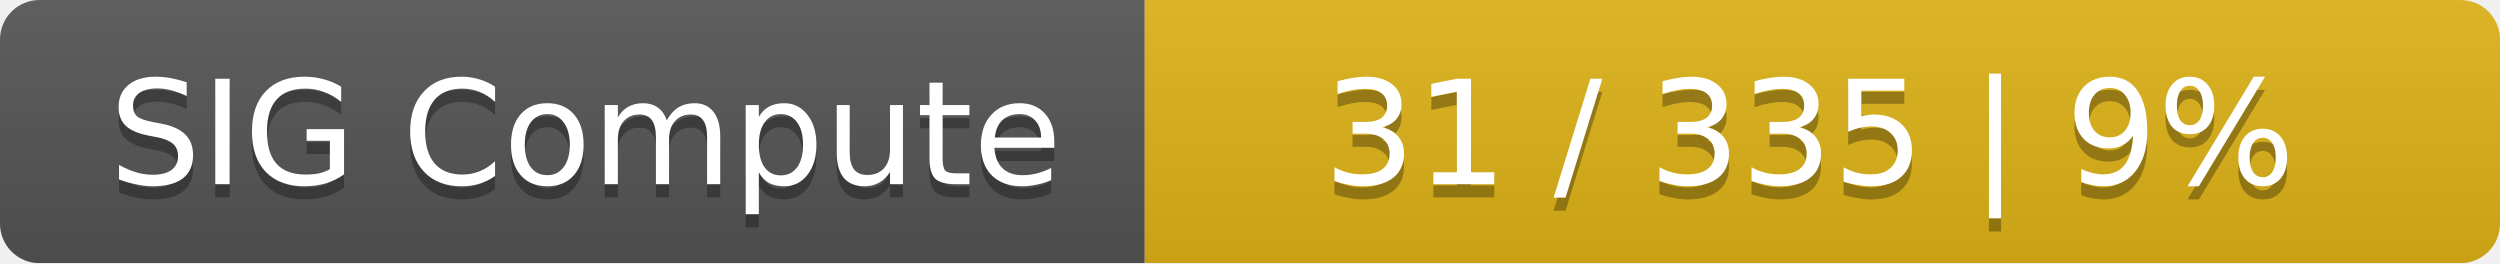
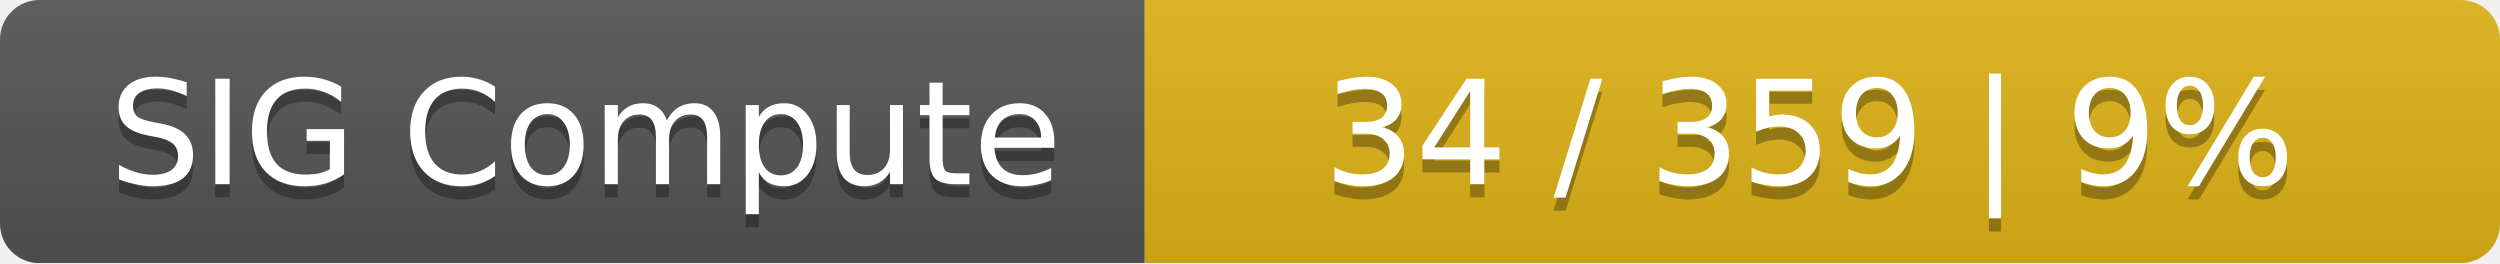
<svg xmlns="http://www.w3.org/2000/svg" width="190" height="20">
  <linearGradient id="smooth" x2="0" y2="100%">
    <stop offset="0" stop-color="#bbb" stop-opacity=".1" />
    <stop offset="1" stop-opacity=".1" />
  </linearGradient>
  <mask id="round">
    <rect width="190" height="20" rx="3" fill="#fff" />
  </mask>
  <g mask="url(#round)">
    <rect width="87" height="20" fill="#555" />
    <rect x="87" width="103" height="20" fill="#dfb317" />
    <rect width="190" height="20" fill="url(#smooth)" />
  </g>
  <g fill="#fff" text-anchor="middle" font-family="DejaVu Sans,Verdana,Geneva,sans-serif" font-size="11">
    <text x="44.5" y="15" fill="#010101" fill-opacity=".3">SIG Compute</text>
    <text x="44.5" y="14">SIG Compute</text>
-     <text x="137.5" y="15" fill="#010101" fill-opacity=".3">31 / 335    |    9%</text>
-     <text x="137.5" y="14">31 / 335    |    9%</text>
+     <text x="137.5" y="15" fill="#010101" fill-opacity=".3">34 / 359    |    9%</text>
+     <text x="137.5" y="14">34 / 359    |    9%</text>
  </g>
</svg>
